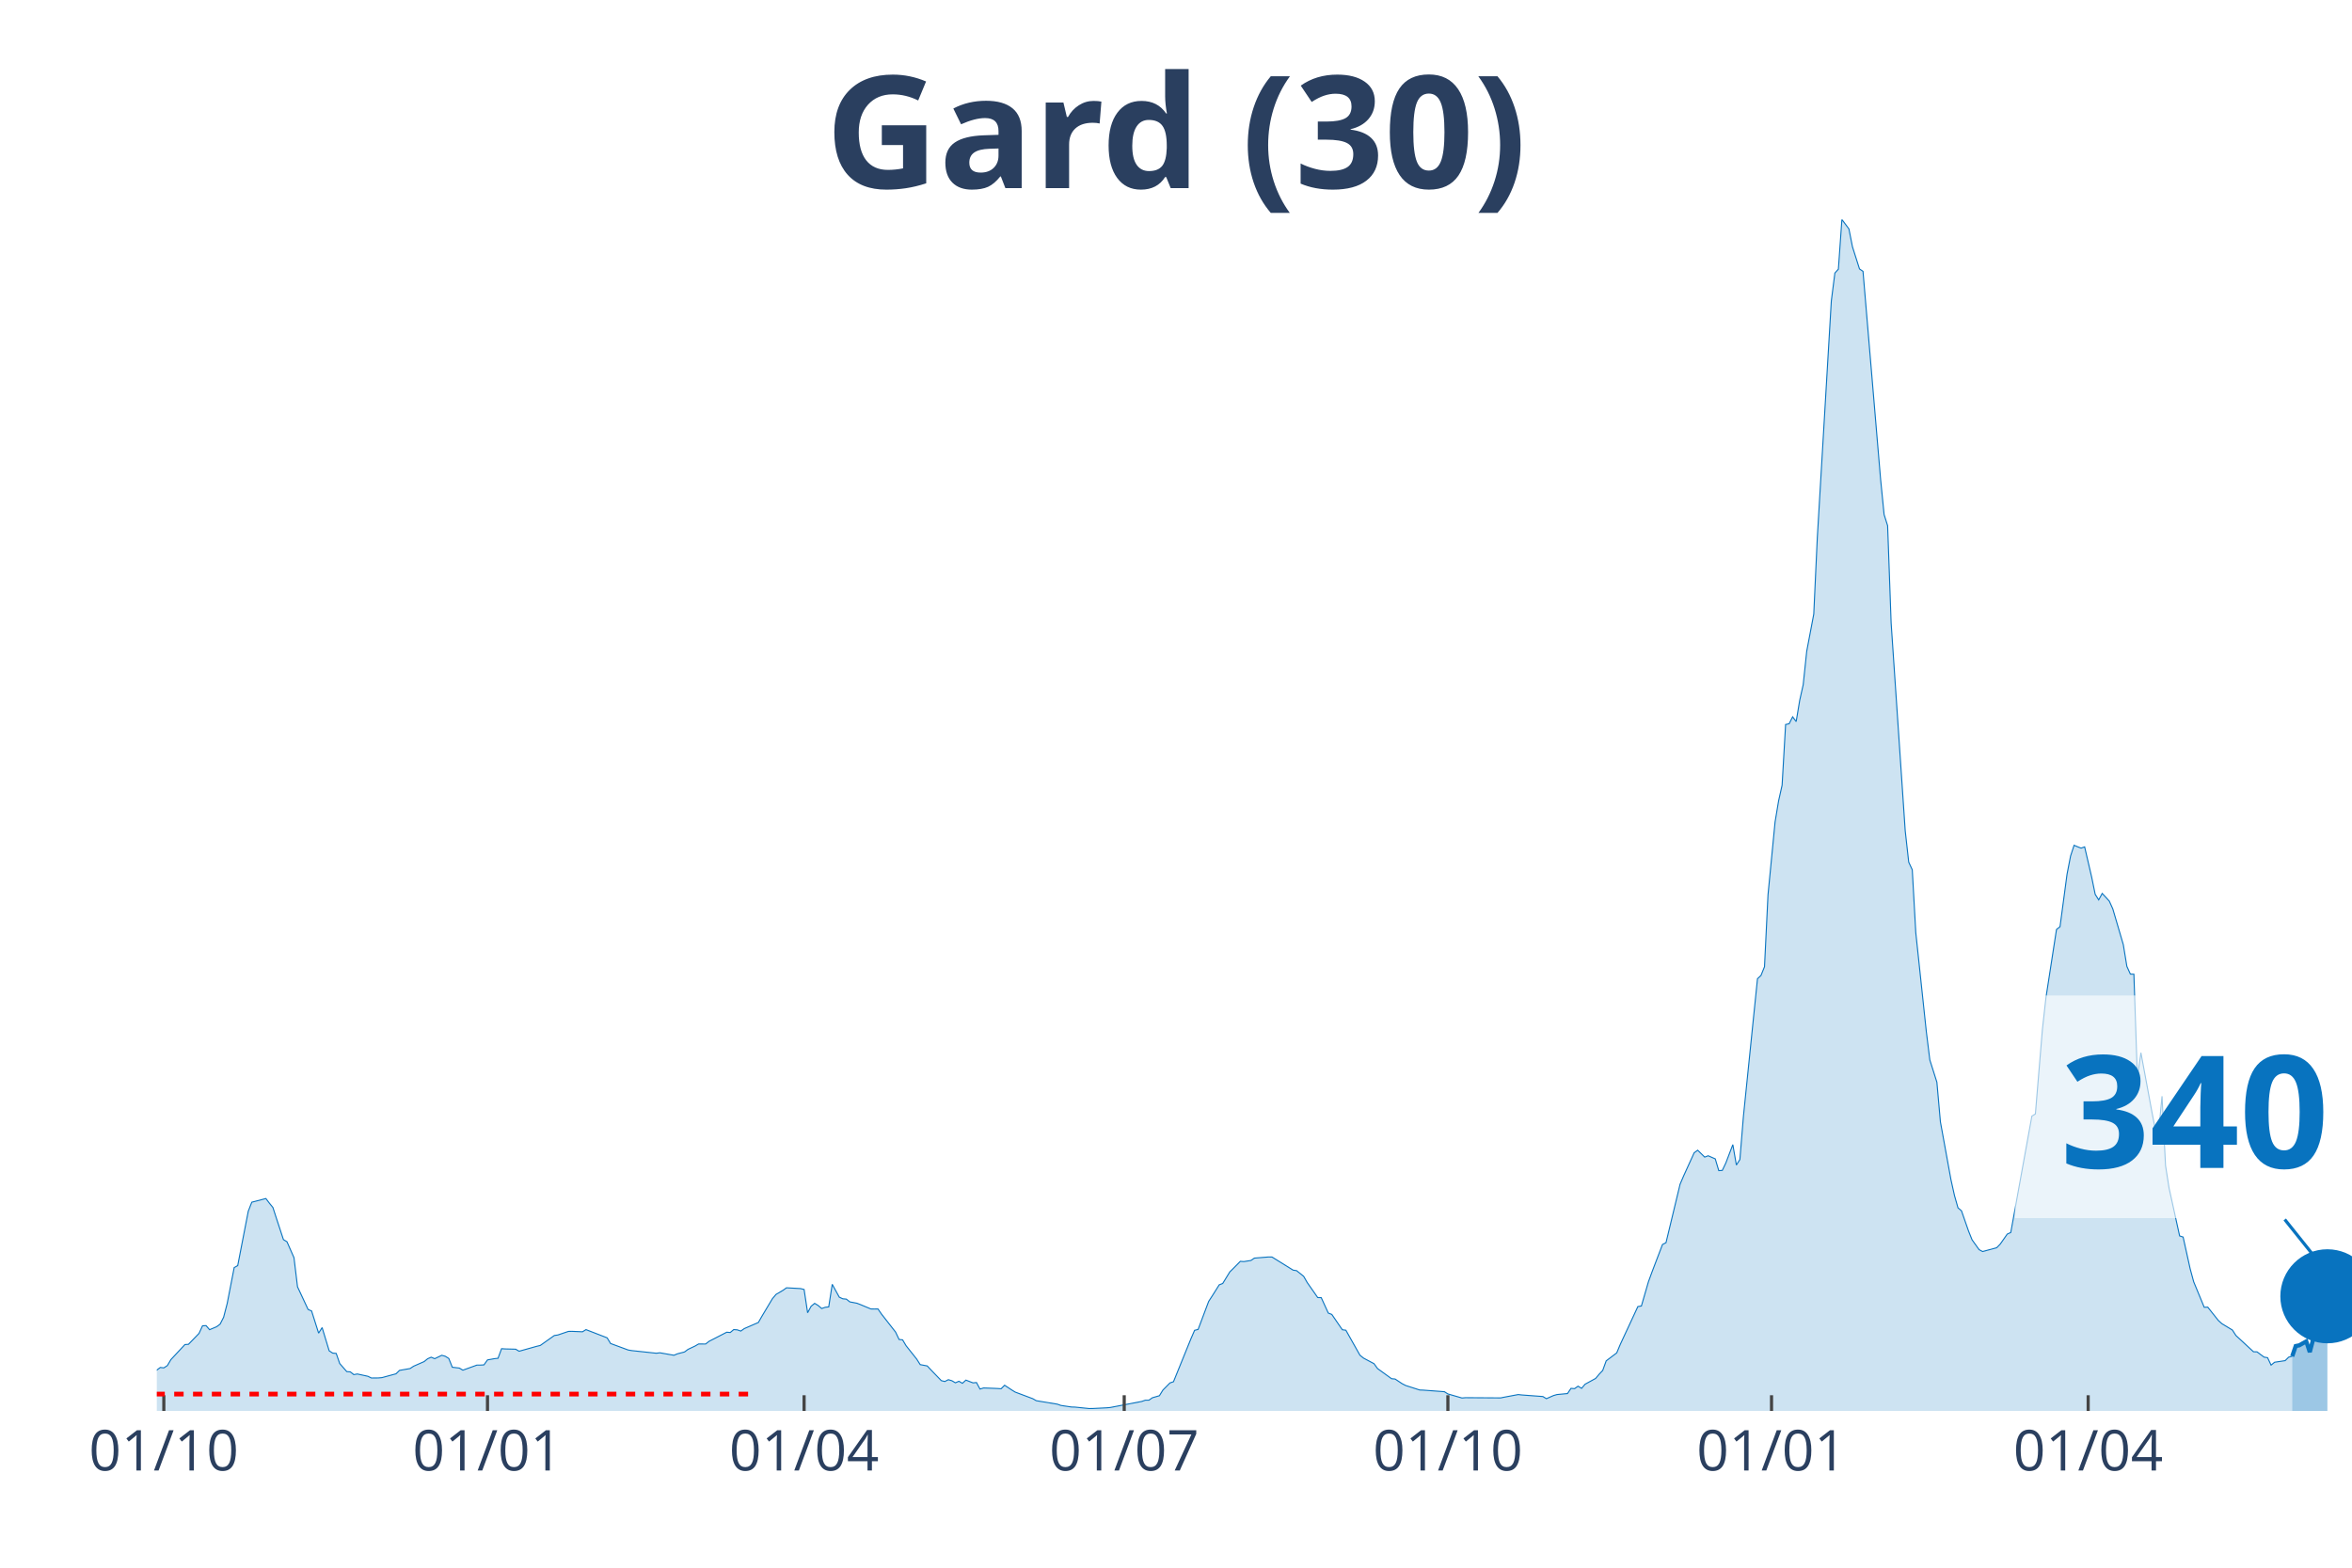
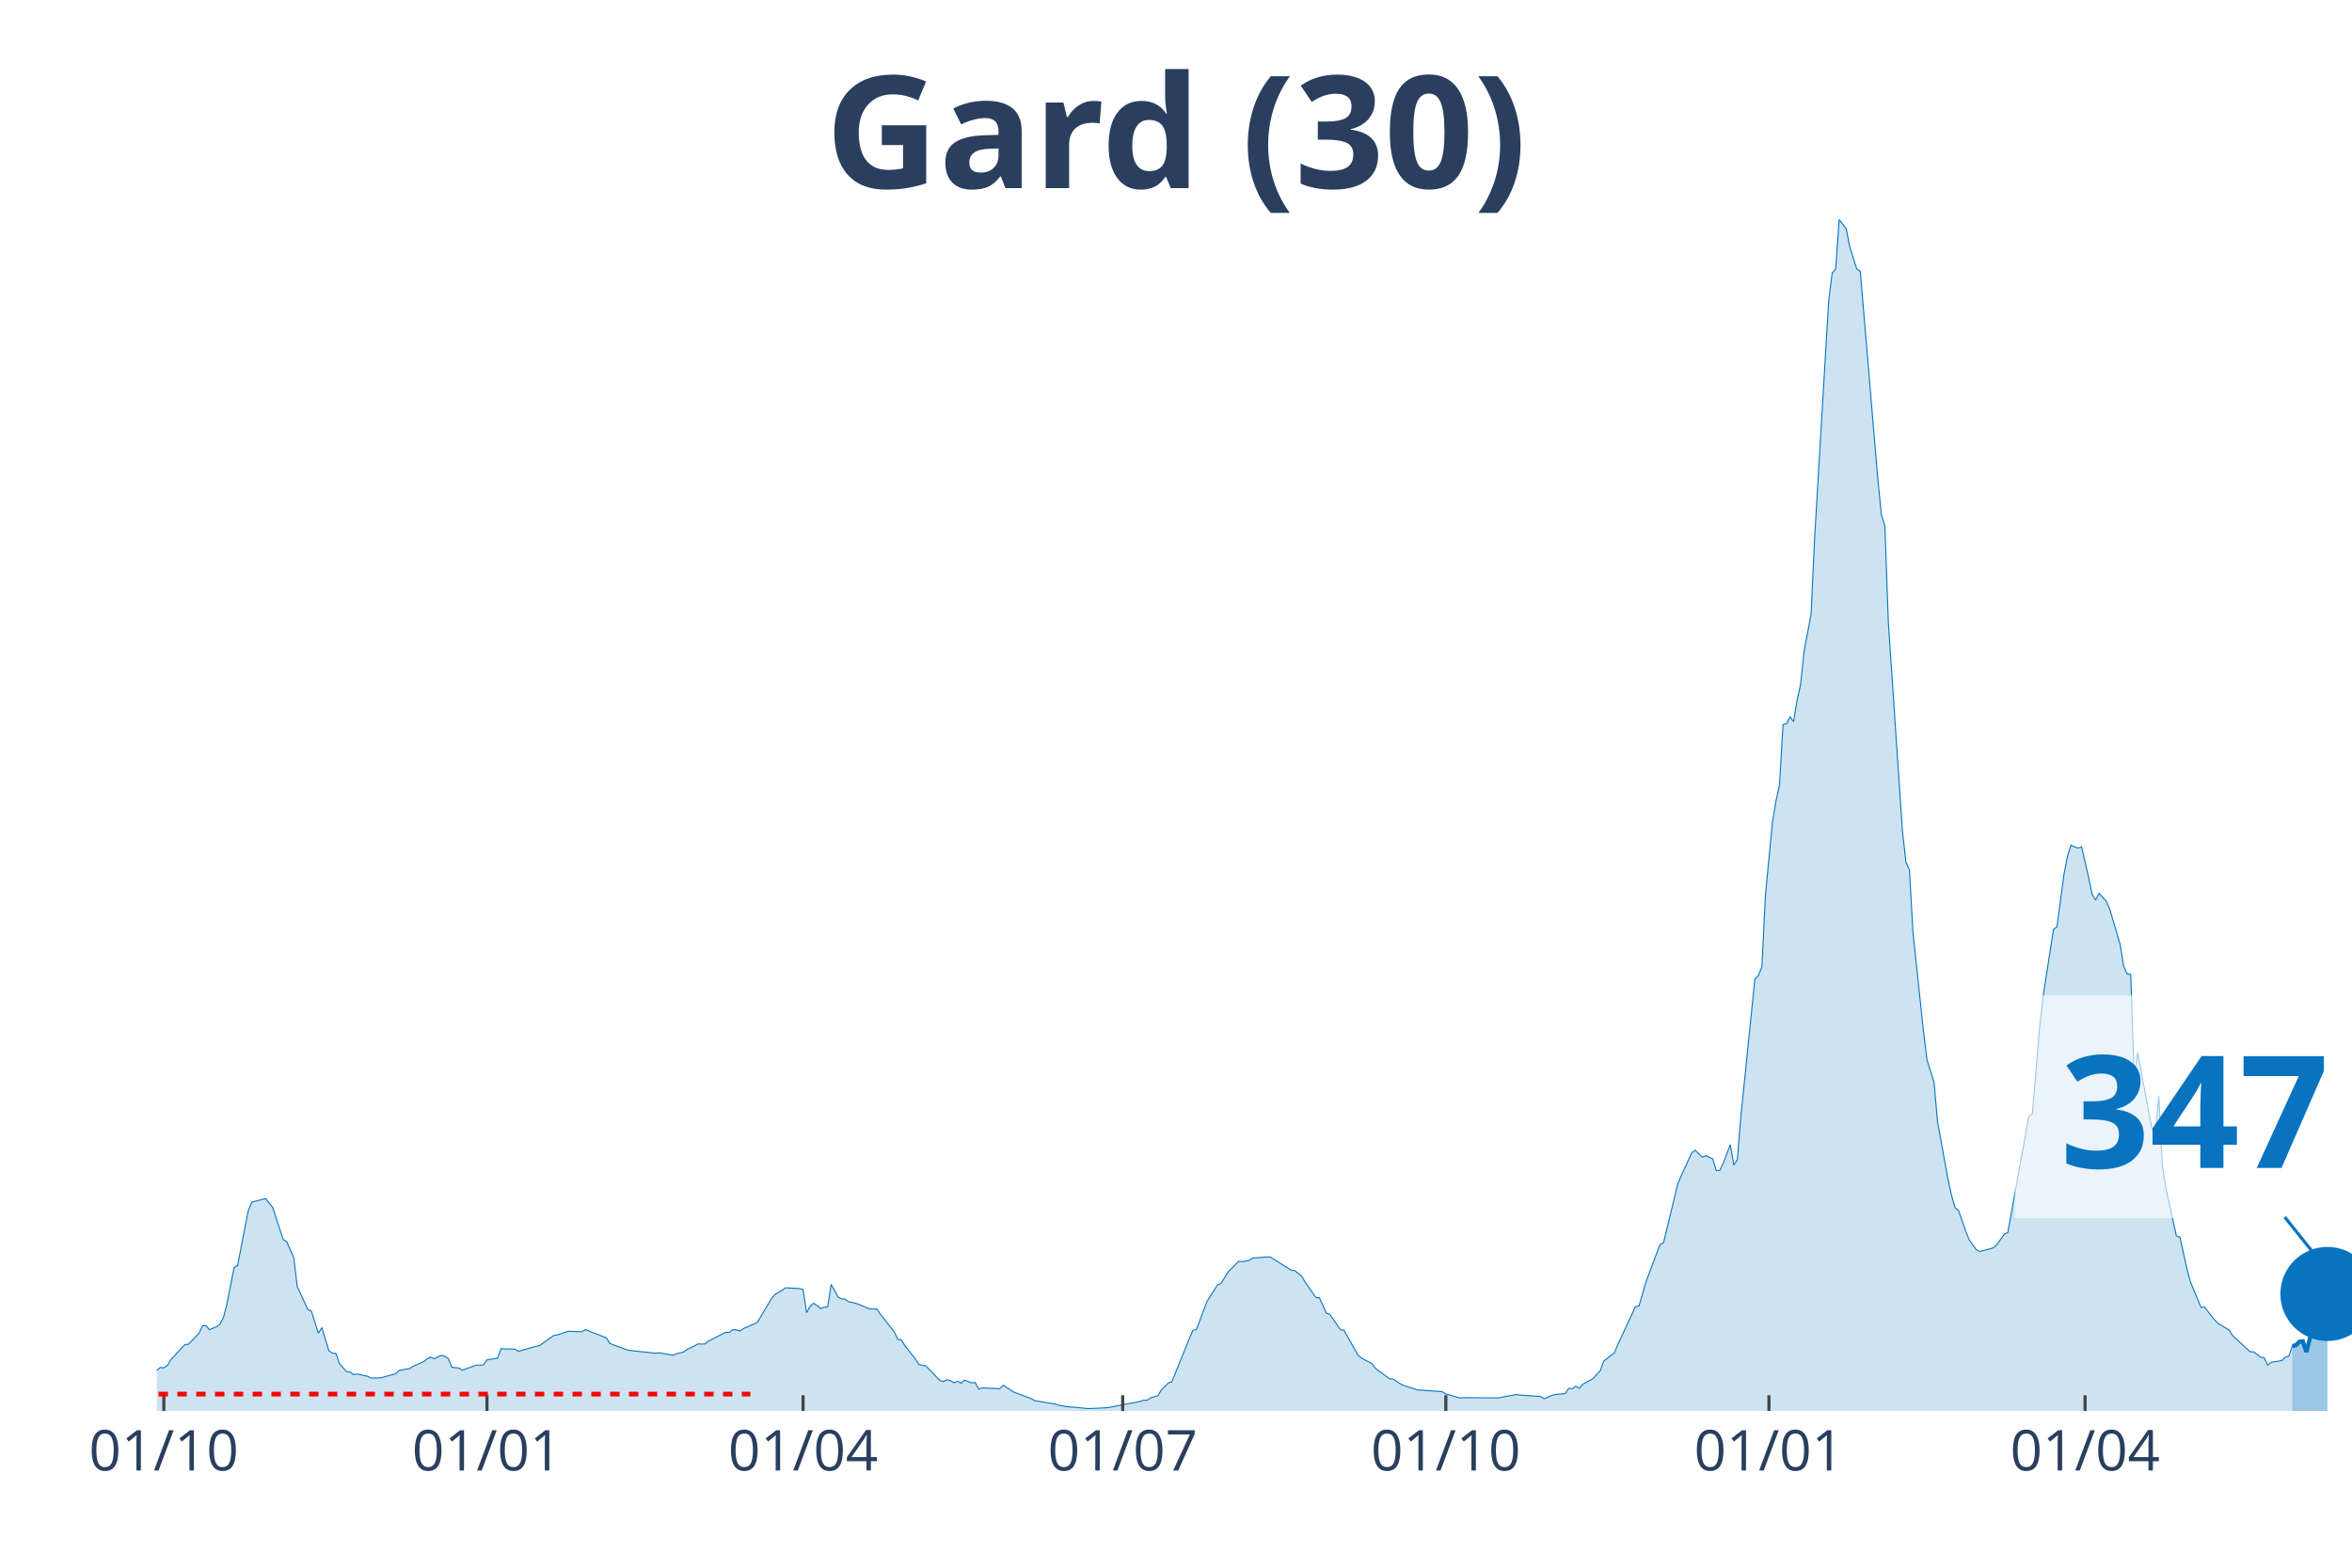
<svg xmlns="http://www.w3.org/2000/svg" class="main-svg" width="1125" height="750" style="" viewBox="0 0 750 500">
  <rect x="0" y="0" width="750" height="500" style="fill: rgb(0, 0, 0); fill-opacity: 0;" />
-   <defs id="defs-69437e">
+   <defs id="defs-8cf5bf">
    <g class="clips">
-       <clipPath id="clip69437exyplot" class="plotclip">
+       <clipPath id="clip8cf5bfxyplot" class="plotclip">
        <rect width="700" height="380" />
      </clipPath>
-       <clipPath class="axesclip" id="clip69437ex">
+       <clipPath class="axesclip" id="clip8cf5bfx">
        <rect x="50" y="0" width="700" height="500" />
      </clipPath>
-       <clipPath class="axesclip" id="clip69437ey">
+       <clipPath class="axesclip" id="clip8cf5bfy">
        <rect x="0" y="70" width="750" height="380" />
      </clipPath>
-       <clipPath class="axesclip" id="clip69437exy">
+       <clipPath class="axesclip" id="clip8cf5bfxy">
        <rect x="50" y="70" width="700" height="380" />
      </clipPath>
    </g>
    <g class="gradients" />
  </defs>
  <g class="bglayer">
    <rect class="bg" x="50" y="70" width="700" height="380" style="fill: rgb(0, 0, 0); fill-opacity: 0; stroke-width: 0;" />
  </g>
  <g class="layer-below">
    <g class="imagelayer" />
    <g class="shapelayer" />
  </g>
  <g class="cartesianlayer">
    <g class="subplot xy">
      <g class="layer-subplot">
        <g class="shapelayer" />
        <g class="imagelayer" />
      </g>
      <g class="gridlayer">
        <g class="x">
          <path class="xgrid crisp" transform="translate(52.24,0)" d="M0,70v380" style="stroke: rgb(255, 255, 255); stroke-opacity: 1; stroke-width: 1px;" />
-           <path class="xgrid crisp" transform="translate(155.45,0)" d="M0,70v380" style="stroke: rgb(255, 255, 255); stroke-opacity: 1; stroke-width: 1px;" />
-           <path class="xgrid crisp" transform="translate(256.41,0)" d="M0,70v380" style="stroke: rgb(255, 255, 255); stroke-opacity: 1; stroke-width: 1px;" />
-           <path class="xgrid crisp" transform="translate(358.49,0)" d="M0,70v380" style="stroke: rgb(255, 255, 255); stroke-opacity: 1; stroke-width: 1px;" />
-           <path class="xgrid crisp" transform="translate(461.7,0)" d="M0,70v380" style="stroke: rgb(255, 255, 255); stroke-opacity: 1; stroke-width: 1px;" />
-           <path class="xgrid crisp" transform="translate(564.9,0)" d="M0,70v380" style="stroke: rgb(255, 255, 255); stroke-opacity: 1; stroke-width: 1px;" />
-           <path class="xgrid crisp" transform="translate(665.87,0)" d="M0,70v380" style="stroke: rgb(255, 255, 255); stroke-opacity: 1; stroke-width: 1px;" />
+           <path class="xgrid crisp" transform="translate(155.28,0)" d="M0,70v380" style="stroke: rgb(255, 255, 255); stroke-opacity: 1; stroke-width: 1px;" />
+           <path class="xgrid crisp" transform="translate(256.08,0)" d="M0,70v380" style="stroke: rgb(255, 255, 255); stroke-opacity: 1; stroke-width: 1px;" />
+           <path class="xgrid crisp" transform="translate(358,0)" d="M0,70v380" style="stroke: rgb(255, 255, 255); stroke-opacity: 1; stroke-width: 1px;" />
+           <path class="xgrid crisp" transform="translate(461.04,0)" d="M0,70v380" style="stroke: rgb(255, 255, 255); stroke-opacity: 1; stroke-width: 1px;" />
+           <path class="xgrid crisp" transform="translate(564.08,0)" d="M0,70v380" style="stroke: rgb(255, 255, 255); stroke-opacity: 1; stroke-width: 1px;" />
+           <path class="xgrid crisp" transform="translate(664.88,0)" d="M0,70v380" style="stroke: rgb(255, 255, 255); stroke-opacity: 1; stroke-width: 1px;" />
        </g>
        <g class="y" />
      </g>
      <g class="zerolinelayer" />
      <path class="xlines-below" />
      <path class="ylines-below" />
      <g class="overlines-below" />
      <g class="xaxislayer-below" />
      <g class="yaxislayer-below" />
      <g class="overaxes-below" />
-       <g class="plot" transform="translate(50, 70)" clip-path="url('#clip69437exyplot')">
+       <g class="plot" transform="translate(50, 70)" clip-path="url('#clip8cf5bfxyplot')">
        <g class="scatterlayer mlayer">
-           <g class="trace scatter tracee2c794" style="stroke-miterlimit: 2;">
+           <g class="trace scatter tracef831c3" style="stroke-miterlimit: 2;">
            <g class="fills">
              <g>
-                 <path class="js-fill" d="M680.93,380L-152.56,380L-152.56,379.01L-137.98,379.54L-136.86,379.57L-126.76,378.31L-125.64,378.08L-83.01,379.66L-81.89,379.41L-70.67,378.88L-69.55,378.87L-51.6,376.86L-50.48,376.36L-42.63,374.88L-41.51,374.95L-34.78,374.27L-33.65,373.63L-30.29,372.45L-29.17,372.31L-16.83,370.6L-15.71,370.11L-10.1,368.31L-8.97,368.43L-6.73,368.69L-5.61,368.49L-2.24,368.98L-1.12,367.83L1.12,366.14L2.24,366.27L3.37,365.54L4.49,363.64L8.97,358.83L10.1,358.75L13.46,355.28L14.58,352.85L15.71,352.79L16.83,354.09L19.07,353.15L20.19,352.32L21.31,350.12L22.44,345.76L24.68,334.27L25.8,333.65L29.17,316.3L30.29,313.43L34.78,312.26L35.9,313.73L37.02,315.11L38.14,318.56L40.38,325.36L41.51,326.05L43.75,331.13L44.87,340.41L48.24,347.63L49.36,348.12L51.6,355.19L52.72,353.42L54.97,360.83L56.09,361.56L57.21,361.66L58.33,364.89L60.58,367.46L61.7,367.54L62.82,368.42L63.94,368.22L67.31,368.95L68.43,369.5L70.67,369.48L71.79,369.38L76.28,368.16L77.4,367.07L80.77,366.48L81.89,365.74L85.26,364.26L86.38,363.35L87.5,362.87L88.62,363.34L90.87,362.26L91.99,362.57L93.11,363.27L94.23,366.07L96.47,366.33L97.6,367L102.08,365.38L103.21,365.38L104.33,365.31L105.45,363.73L107.69,363.33L108.81,363.21L109.94,360.15L111.06,360.23L114.42,360.31L115.54,360.96L121.15,359.39L122.28,359.12L126.76,355.95L127.88,355.78L131.25,354.64L132.37,354.62L135.74,354.76L136.86,354.07L143.59,356.68L144.71,358.5L150.32,360.57L151.44,360.76L159.29,361.6L160.42,361.46L164.9,362.25L166.03,361.78L168.27,361.2L169.39,360.37L171.63,359.31L172.76,358.65L175,358.66L176.12,357.79L181.73,354.9L182.85,354.99L183.97,354.06L185.1,354.14L186.22,354.53L187.34,353.74L191.83,351.79L192.95,349.82L196.31,344.2L197.44,342.85L199.68,341.53L200.8,340.73L205.29,340.98L206.41,341.27L207.53,348.69L208.65,346.61L209.78,345.69L210.9,346.38L212.02,347.34L213.14,346.95L214.26,346.82L215.38,339.62L217.63,343.72L218.75,344.24L219.87,344.34L220.99,345.22L223.24,345.65L224.36,346.08L227.72,347.48L228.85,347.5L229.97,347.48L231.09,349.11L235.58,354.85L236.7,357.21L237.82,357.33L238.94,359.22L242.31,363.46L243.43,365.23L245.67,365.65L246.79,366.84L250.16,370.34L251.28,370.62L252.4,370.04L253.53,370.37L254.65,371.03L255.77,370.54L256.89,371.19L258.01,370.17L260.26,371.05L261.38,370.95L262.5,373.03L263.62,372.68L266.99,372.8L268.11,372.85L269.23,372.93L270.35,371.81L272.6,373.3L273.72,373.99L279.33,376.1L280.45,376.74L287.18,377.85L288.3,378.25L291.67,378.75L292.79,378.78L297.28,379.24L298.4,379.23L302.88,379.01L304.01,378.91L314.1,376.97L315.22,376.58L316.35,376.58L317.47,375.8L319.71,375.15L320.83,373.34L323.08,371.07L324.2,370.69L328.69,359.62L329.81,356.87L330.93,354.29L332.05,354.01L335.42,345.06L336.54,343.34L338.78,339.78L339.9,339.35L342.15,335.67L343.27,334.56L345.51,332.29L346.63,332.37L348.88,332.02L350,331.26L354.49,330.9L355.61,330.91L362.34,335.09L363.46,335.27L365.71,337.07L366.83,339.03L370.19,343.84L371.31,343.87L373.56,348.79L374.68,349.22L378.04,354.11L379.17,354.26L383.65,362.22L384.78,363.14L388.14,364.93L389.26,366.48L393.75,369.73L394.87,369.83L397.12,371.32L398.24,371.89L402.72,373.33L403.85,373.37L410.58,373.87L411.7,374.58L416.19,375.88L417.31,375.78L428.53,375.85L429.65,375.62L434.13,374.78L435.26,374.91L441.99,375.41L443.11,376.1L445.35,375.11L446.47,374.78L449.84,374.46L450.96,372.8L452.08,372.9L453.21,372.11L454.33,372.8L455.45,371.48L458.81,369.64L459.94,368.29L461.06,367.11L462.18,364.03L465.54,361.49L466.67,358.78L472.28,346.72L473.4,346.54L475.64,338.83L476.76,335.76L480.13,326.92L481.25,326.35L485.74,307.69L486.86,305.07L490.22,297.68L491.35,296.85L493.59,299.04L494.71,298.62L496.96,299.61L498.08,303.36L499.2,303.29L500.32,300.95L502.56,295.07L503.69,301.57L504.81,299.83L505.93,286.14L510.42,242.17L511.54,241.11L512.66,238.33L513.78,215.36L516.03,192.17L517.15,185.44L518.27,180.44L519.39,161.07L520.51,160.84L521.63,158.62L522.76,160.14L523.88,153.39L525,148.37L526.12,137.73L528.37,125.86L529.49,101.65L533.97,25.96L535.1,17.09L536.22,15.83L537.34,0L539.58,3.01L540.71,8.72L542.95,15.77L544.07,16.54L549.68,82.87L550.8,94.12L551.92,97.66L553.04,128.7L557.53,194.98L558.65,204.98L559.78,207.41L560.9,227.42L564.26,259.01L565.38,268.06L567.63,275.16L568.75,287.79L572.12,306.27L573.24,311.3L574.36,315.23L575.48,316.19L577.72,322.62L578.85,325.43L581.09,328.56L582.21,329.16L586.7,327.95L587.82,326.81L590.06,323.61L591.19,323.09L597.92,285.97L599.04,285.29L601.28,258.27L602.4,248.23L605.77,226.46L606.89,225.59L609.13,208.84L610.26,203.01L611.38,199.59L612.5,200.07L613.62,200.5L614.74,200.1L616.99,209.77L618.11,215.24L619.23,217.01L620.35,214.95L622.6,217.39L623.72,219.86L627.08,231.3L628.21,238.21L629.33,240.68L630.45,240.71L631.57,273.61L632.69,265.76L636.06,283.92L637.18,289.77L638.3,291.32L639.42,279.63L640.54,301.75L641.67,308.94L645.03,324.18L646.15,324.55L648.4,334.7L649.52,338.82L652.88,346.95L654.01,346.91L657.37,351.14L658.49,352.16L661.86,354.2L662.98,355.94L668.59,361.13L669.71,361.16L671.96,362.84L673.08,363.02L674.2,365.39L675.32,364.47L678.69,363.96L679.81,362.85L680.93,362.59" style="fill: rgb(8, 115, 191); fill-opacity: 0.2; stroke-width: 0;" />
+                 <path class="js-fill" d="M680.96,380L-152.32,380L-152.32,379.01L-137.76,379.54L-136.64,379.57L-126.56,378.31L-125.44,378.08L-82.88,379.66L-81.76,379.41L-70.56,378.88L-69.44,378.87L-51.52,376.86L-50.4,376.36L-42.56,374.88L-41.44,374.95L-33.6,373.63L-32.48,372.98L-24.64,371.69L-23.52,371.43L-19.04,371.53L-17.92,370.79L-13.44,369.64L-12.32,368.72L-8.96,368.43L-7.84,368.84L-3.36,368.79L-2.24,368.98L1.12,366.14L2.24,366.27L3.36,365.54L4.48,363.64L8.96,358.83L10.08,358.75L13.44,355.28L14.56,352.85L15.68,352.79L16.8,354.09L19.04,353.15L20.16,352.32L21.28,350.12L22.4,345.76L24.64,334.27L25.76,333.65L29.12,316.3L30.24,313.43L34.72,312.26L35.84,313.73L36.96,315.11L38.08,318.56L40.32,325.36L41.44,326.05L43.68,331.13L44.8,340.41L48.16,347.63L49.28,348.12L51.52,355.19L52.64,353.42L54.88,360.83L56,361.56L57.12,361.66L58.24,364.89L60.48,367.46L61.6,367.54L62.72,368.42L63.84,368.22L67.2,368.95L68.32,369.5L70.56,369.48L71.68,369.38L76.16,368.16L77.28,367.07L80.64,366.48L81.76,365.74L85.12,364.26L86.24,363.35L87.36,362.87L88.48,363.34L90.72,362.26L91.84,362.57L92.96,363.27L94.08,366.07L96.32,366.33L97.44,367L101.92,365.38L103.04,365.38L104.16,365.31L105.28,363.73L107.52,363.33L108.64,363.21L109.76,360.15L110.88,360.23L114.24,360.31L115.36,360.96L120.96,359.39L122.08,359.12L126.56,355.95L127.68,355.78L131.04,354.64L132.16,354.62L135.52,354.76L136.64,354.07L143.36,356.68L144.48,358.5L150.08,360.57L151.2,360.76L159.04,361.6L160.16,361.46L164.64,362.25L165.76,361.78L168,361.2L169.12,360.37L171.36,359.31L172.48,358.65L174.72,358.66L175.84,357.79L181.44,354.9L182.56,354.99L183.68,354.06L184.8,354.14L185.92,354.53L187.04,353.74L191.52,351.79L192.64,349.82L196,344.2L197.12,342.85L199.36,341.53L200.48,340.73L204.96,340.98L206.08,341.27L207.2,348.69L208.32,346.61L209.44,345.69L210.56,346.38L211.68,347.34L212.8,346.95L213.92,346.82L215.04,339.62L217.28,343.72L218.4,344.24L219.52,344.34L220.64,345.22L222.88,345.65L224,346.08L227.36,347.48L228.48,347.5L229.6,347.48L230.72,349.11L235.2,354.85L236.32,357.21L237.44,357.33L238.56,359.22L241.92,363.46L243.04,365.23L245.28,365.65L246.4,366.84L249.76,370.34L250.88,370.62L252,370.04L253.12,370.37L254.24,371.03L255.36,370.54L256.48,371.19L257.6,370.17L259.84,371.05L260.96,370.95L262.08,373.03L263.2,372.68L266.56,372.8L267.68,372.85L268.8,372.93L269.92,371.81L272.16,373.3L273.28,373.99L278.88,376.1L280,376.74L286.72,377.85L287.84,378.25L291.2,378.75L292.32,378.78L296.8,379.24L297.92,379.23L302.4,379.01L303.52,378.91L313.6,376.97L314.72,376.58L315.84,376.58L316.96,375.8L319.2,375.15L320.32,373.34L322.56,371.07L323.68,370.69L328.16,359.62L329.28,356.87L330.4,354.29L331.52,354.01L334.88,345.06L336,343.34L338.24,339.78L339.36,339.35L341.6,335.67L342.72,334.56L344.96,332.29L346.08,332.37L348.32,332.02L349.44,331.26L353.92,330.9L355.04,330.91L361.76,335.09L362.88,335.27L365.12,337.07L366.24,339.03L369.6,343.84L370.72,343.87L372.96,348.79L374.08,349.22L377.44,354.11L378.56,354.26L383.04,362.22L384.16,363.14L387.52,364.93L388.64,366.48L393.12,369.73L394.24,369.83L396.48,371.32L397.6,371.89L402.08,373.33L403.2,373.37L409.92,373.87L411.04,374.58L415.52,375.88L416.64,375.78L427.84,375.85L428.96,375.62L433.44,374.78L434.56,374.91L441.28,375.41L442.4,376.1L444.64,375.11L445.76,374.78L449.12,374.46L450.24,372.8L451.36,372.9L452.48,372.11L453.6,372.8L454.72,371.48L458.08,369.64L459.2,368.29L460.32,367.11L461.44,364.03L464.8,361.49L465.92,358.78L471.52,346.72L472.64,346.54L474.88,338.83L476,335.76L479.36,326.92L480.48,326.35L484.96,307.69L486.08,305.07L489.44,297.68L490.56,296.85L492.8,299.04L493.92,298.62L496.16,299.61L497.28,303.36L498.4,303.29L499.52,300.95L501.76,295.07L502.88,301.57L504,299.83L505.12,286.14L509.6,242.17L510.72,241.11L511.84,238.33L512.96,215.36L515.2,192.17L516.32,185.44L517.44,180.44L518.56,161.07L519.68,160.84L520.8,158.62L521.92,160.14L523.04,153.39L524.16,148.37L525.28,137.73L527.52,125.86L528.64,101.65L533.12,25.96L534.24,17.09L535.36,15.83L536.48,0L538.72,3.01L539.84,8.72L542.08,15.77L543.2,16.54L548.8,82.87L549.92,94.12L551.04,97.66L552.16,128.7L556.64,194.98L557.76,204.98L558.88,207.41L560,227.42L563.36,259.01L564.48,268.06L566.72,275.16L567.84,287.79L571.2,306.27L572.32,311.3L573.44,315.23L574.56,316.19L576.8,322.62L577.92,325.43L580.16,328.56L581.28,329.16L585.76,327.95L586.88,326.81L589.12,323.61L590.24,323.09L596.96,285.97L598.08,285.29L600.32,258.27L601.44,248.23L604.8,226.46L605.92,225.59L608.16,208.84L609.28,203.01L610.4,199.59L611.52,200.07L612.64,200.5L613.76,200.1L616,209.77L617.12,215.24L618.24,217.01L619.36,214.95L621.6,217.39L622.72,219.86L626.08,231.3L627.2,238.21L628.32,240.68L629.44,240.71L630.56,273.61L631.68,265.76L635.04,283.92L636.16,289.77L637.28,291.32L638.4,279.63L639.52,301.75L640.64,308.94L644,324.18L645.12,324.55L647.36,334.7L648.48,338.82L651.84,346.95L652.96,346.91L656.32,351.14L657.44,352.16L660.8,354.2L661.92,355.94L667.52,361.13L668.64,361.16L670.88,362.84L672,363.02L673.12,365.39L674.24,364.47L677.6,363.96L678.72,362.85L679.84,362.58L680.96,359.29" style="fill: rgb(8, 115, 191); fill-opacity: 0.2; stroke-width: 0;" />
              </g>
            </g>
            <g class="errorbars" />
            <g class="lines">
-               <path class="js-line" d="M-152.56,379.01L-137.98,379.54L-136.86,379.57L-126.76,378.31L-125.64,378.08L-83.01,379.66L-81.89,379.41L-70.67,378.88L-69.55,378.87L-51.6,376.86L-50.48,376.36L-42.63,374.88L-41.51,374.95L-34.78,374.27L-33.65,373.63L-30.29,372.45L-29.17,372.31L-16.83,370.6L-15.71,370.11L-10.1,368.31L-8.97,368.43L-6.73,368.69L-5.61,368.49L-2.24,368.98L-1.12,367.83L1.12,366.14L2.24,366.27L3.37,365.54L4.49,363.64L8.97,358.83L10.1,358.75L13.46,355.28L14.58,352.85L15.71,352.79L16.83,354.09L19.07,353.15L20.19,352.32L21.31,350.12L22.44,345.76L24.68,334.27L25.8,333.65L29.17,316.3L30.29,313.43L34.78,312.26L35.9,313.73L37.02,315.11L38.14,318.56L40.38,325.36L41.51,326.05L43.75,331.13L44.87,340.41L48.24,347.63L49.36,348.12L51.6,355.19L52.72,353.42L54.97,360.83L56.09,361.56L57.21,361.66L58.33,364.89L60.58,367.46L61.7,367.54L62.82,368.42L63.94,368.22L67.31,368.95L68.43,369.5L70.67,369.48L71.79,369.38L76.28,368.16L77.4,367.07L80.77,366.48L81.89,365.74L85.26,364.26L86.38,363.35L87.5,362.87L88.62,363.34L90.87,362.26L91.99,362.57L93.11,363.27L94.23,366.07L96.47,366.33L97.6,367L102.08,365.38L103.21,365.38L104.33,365.31L105.45,363.73L107.69,363.33L108.81,363.21L109.94,360.15L111.06,360.23L114.42,360.31L115.54,360.96L121.15,359.39L122.28,359.12L126.76,355.95L127.88,355.78L131.25,354.64L132.37,354.62L135.74,354.76L136.86,354.07L143.59,356.68L144.71,358.5L150.32,360.57L151.44,360.76L159.29,361.6L160.42,361.46L164.9,362.25L166.03,361.78L168.27,361.2L169.39,360.37L171.63,359.31L172.76,358.65L175,358.66L176.12,357.79L181.73,354.9L182.85,354.99L183.97,354.06L185.1,354.14L186.22,354.53L187.34,353.74L191.83,351.79L192.95,349.82L196.31,344.2L197.44,342.85L199.68,341.53L200.8,340.73L205.29,340.98L206.41,341.27L207.53,348.69L208.65,346.61L209.78,345.69L210.9,346.38L212.02,347.34L213.14,346.95L214.26,346.82L215.38,339.62L217.63,343.72L218.75,344.24L219.87,344.34L220.99,345.22L223.24,345.65L224.36,346.08L227.72,347.48L228.85,347.5L229.97,347.48L231.09,349.11L235.58,354.85L236.7,357.21L237.82,357.33L238.94,359.22L242.31,363.46L243.43,365.23L245.67,365.65L246.79,366.84L250.16,370.34L251.28,370.62L252.4,370.04L253.53,370.37L254.65,371.03L255.77,370.54L256.89,371.19L258.01,370.17L260.26,371.05L261.38,370.95L262.5,373.03L263.62,372.68L266.99,372.8L268.11,372.85L269.23,372.93L270.35,371.81L272.6,373.3L273.72,373.99L279.33,376.1L280.45,376.74L287.18,377.85L288.3,378.25L291.67,378.75L292.79,378.78L297.28,379.24L298.4,379.23L302.88,379.01L304.01,378.91L314.1,376.97L315.22,376.58L316.35,376.58L317.47,375.8L319.71,375.15L320.83,373.34L323.08,371.07L324.2,370.69L328.69,359.62L329.81,356.87L330.93,354.29L332.05,354.01L335.42,345.06L336.54,343.34L338.78,339.78L339.9,339.35L342.15,335.67L343.27,334.56L345.51,332.29L346.63,332.37L348.88,332.02L350,331.26L354.49,330.9L355.61,330.91L362.34,335.09L363.46,335.27L365.71,337.07L366.83,339.03L370.19,343.84L371.31,343.87L373.56,348.79L374.68,349.22L378.04,354.11L379.17,354.26L383.65,362.22L384.78,363.14L388.14,364.93L389.26,366.48L393.75,369.73L394.87,369.83L397.12,371.32L398.24,371.89L402.72,373.33L403.85,373.37L410.58,373.87L411.7,374.58L416.19,375.88L417.31,375.78L428.53,375.85L429.65,375.62L434.13,374.78L435.26,374.91L441.99,375.41L443.11,376.1L445.35,375.11L446.47,374.78L449.84,374.46L450.96,372.8L452.08,372.9L453.21,372.11L454.33,372.8L455.45,371.48L458.81,369.64L459.94,368.29L461.06,367.11L462.18,364.03L465.54,361.49L466.67,358.78L472.28,346.72L473.4,346.54L475.64,338.83L476.76,335.76L480.13,326.92L481.25,326.35L485.74,307.69L486.86,305.07L490.22,297.68L491.35,296.85L493.59,299.04L494.71,298.62L496.96,299.61L498.08,303.36L499.2,303.29L500.32,300.95L502.56,295.07L503.69,301.57L504.81,299.83L505.93,286.14L510.42,242.17L511.54,241.11L512.66,238.33L513.78,215.36L516.03,192.17L517.15,185.44L518.27,180.44L519.39,161.07L520.51,160.84L521.63,158.62L522.76,160.14L523.88,153.39L525,148.37L526.12,137.73L528.37,125.86L529.49,101.65L533.97,25.96L535.1,17.09L536.22,15.83L537.34,0L539.58,3.01L540.71,8.72L542.95,15.77L544.07,16.54L549.68,82.87L550.8,94.12L551.92,97.66L553.04,128.7L557.53,194.98L558.65,204.98L559.78,207.41L560.9,227.42L564.26,259.01L565.38,268.06L567.63,275.16L568.75,287.79L572.12,306.27L573.24,311.3L574.36,315.23L575.48,316.19L577.72,322.62L578.85,325.43L581.09,328.56L582.21,329.16L586.7,327.95L587.82,326.81L590.06,323.61L591.19,323.09L597.92,285.97L599.04,285.29L601.28,258.27L602.4,248.23L605.77,226.46L606.89,225.59L609.13,208.84L610.26,203.01L611.38,199.59L612.5,200.07L613.62,200.5L614.74,200.1L616.99,209.77L618.11,215.24L619.23,217.01L620.35,214.95L622.6,217.39L623.72,219.86L627.08,231.3L628.21,238.21L629.33,240.68L630.45,240.71L631.57,273.61L632.69,265.76L636.06,283.92L637.18,289.77L638.3,291.32L639.42,279.63L640.54,301.75L641.67,308.94L645.03,324.18L646.15,324.55L648.4,334.7L649.52,338.82L652.88,346.95L654.01,346.91L657.37,351.14L658.49,352.16L661.86,354.2L662.98,355.94L668.59,361.13L669.71,361.16L671.96,362.84L673.08,363.02L674.2,365.39L675.32,364.47L678.69,363.96L679.81,362.85L680.93,362.59" style="vector-effect: non-scaling-stroke; fill: none; stroke: rgb(8, 115, 191); stroke-opacity: 1; stroke-width: 0.5px; opacity: 1;" />
+               <path class="js-line" d="M-152.32,379.01L-137.76,379.54L-136.64,379.57L-126.56,378.31L-125.44,378.08L-82.88,379.66L-81.76,379.41L-70.56,378.88L-69.44,378.87L-51.52,376.86L-50.4,376.36L-42.56,374.88L-41.44,374.95L-33.6,373.63L-32.48,372.98L-24.64,371.69L-23.52,371.43L-19.04,371.53L-17.92,370.79L-13.44,369.64L-12.32,368.72L-8.96,368.43L-7.84,368.84L-3.36,368.79L-2.24,368.98L1.12,366.14L2.24,366.27L3.36,365.54L4.48,363.64L8.96,358.83L10.08,358.75L13.44,355.28L14.56,352.85L15.68,352.79L16.8,354.09L19.04,353.15L20.16,352.32L21.28,350.12L22.4,345.76L24.64,334.27L25.76,333.65L29.12,316.3L30.24,313.43L34.72,312.26L35.84,313.73L36.96,315.11L38.08,318.56L40.32,325.36L41.44,326.05L43.68,331.13L44.8,340.41L48.16,347.63L49.28,348.12L51.52,355.19L52.64,353.42L54.88,360.83L56,361.56L57.12,361.66L58.24,364.89L60.48,367.46L61.6,367.54L62.72,368.42L63.84,368.22L67.2,368.95L68.32,369.5L70.56,369.48L71.68,369.38L76.16,368.16L77.28,367.07L80.64,366.48L81.76,365.74L85.12,364.26L86.24,363.35L87.36,362.87L88.48,363.34L90.72,362.26L91.84,362.57L92.96,363.27L94.08,366.07L96.32,366.33L97.44,367L101.92,365.38L103.04,365.38L104.16,365.31L105.28,363.73L107.52,363.33L108.64,363.21L109.76,360.15L110.88,360.23L114.24,360.31L115.36,360.96L120.96,359.39L122.08,359.12L126.56,355.95L127.68,355.78L131.04,354.64L132.16,354.62L135.52,354.76L136.64,354.07L143.36,356.68L144.48,358.5L150.08,360.57L151.2,360.76L159.04,361.6L160.16,361.46L164.64,362.25L165.76,361.78L168,361.2L169.12,360.37L171.36,359.31L172.48,358.65L174.72,358.66L175.84,357.79L181.44,354.9L182.56,354.99L183.68,354.06L184.8,354.14L185.92,354.53L187.04,353.74L191.52,351.79L192.64,349.82L196,344.2L197.12,342.85L199.36,341.53L200.48,340.73L204.96,340.98L206.08,341.27L207.2,348.69L208.32,346.61L209.44,345.69L210.56,346.38L211.68,347.34L212.8,346.95L213.92,346.82L215.04,339.62L217.28,343.72L218.4,344.24L219.52,344.34L220.64,345.22L222.88,345.65L224,346.08L227.36,347.48L228.48,347.5L229.6,347.48L230.72,349.11L235.2,354.85L236.32,357.21L237.44,357.33L238.56,359.22L241.92,363.46L243.04,365.23L245.28,365.65L246.4,366.84L249.76,370.34L250.88,370.62L252,370.04L253.12,370.37L254.24,371.03L255.36,370.54L256.48,371.19L257.6,370.17L259.84,371.05L260.96,370.95L262.08,373.03L263.2,372.68L266.56,372.8L267.68,372.85L268.8,372.93L269.92,371.81L272.16,373.3L273.28,373.99L278.88,376.1L280,376.74L286.72,377.85L287.84,378.25L291.2,378.75L292.32,378.78L296.8,379.24L297.92,379.23L302.4,379.01L303.52,378.91L313.6,376.97L314.72,376.58L315.84,376.58L316.96,375.8L319.2,375.15L320.32,373.34L322.56,371.07L323.68,370.69L328.16,359.62L329.28,356.87L330.4,354.29L331.52,354.01L334.88,345.06L336,343.34L338.24,339.78L339.36,339.35L341.6,335.67L342.72,334.56L344.96,332.29L346.08,332.37L348.32,332.02L349.44,331.26L353.92,330.9L355.04,330.91L361.76,335.09L362.88,335.27L365.12,337.07L366.24,339.03L369.6,343.84L370.72,343.87L372.96,348.79L374.08,349.22L377.44,354.11L378.56,354.26L383.04,362.22L384.16,363.14L387.52,364.93L388.64,366.48L393.12,369.73L394.24,369.83L396.48,371.32L397.6,371.89L402.08,373.33L403.2,373.37L409.92,373.87L411.04,374.58L415.52,375.88L416.64,375.78L427.84,375.85L428.96,375.62L433.44,374.78L434.56,374.91L441.28,375.41L442.4,376.1L444.64,375.11L445.76,374.78L449.12,374.46L450.24,372.8L451.36,372.9L452.48,372.11L453.6,372.8L454.72,371.48L458.08,369.64L459.2,368.29L460.32,367.11L461.44,364.03L464.8,361.49L465.92,358.78L471.52,346.72L472.64,346.54L474.88,338.83L476,335.76L479.36,326.92L480.48,326.35L484.96,307.69L486.08,305.07L489.44,297.68L490.56,296.85L492.8,299.04L493.92,298.62L496.16,299.61L497.28,303.36L498.4,303.29L499.52,300.95L501.76,295.07L502.88,301.57L504,299.83L505.12,286.14L509.6,242.17L510.72,241.11L511.84,238.33L512.96,215.36L515.2,192.17L516.32,185.44L517.44,180.44L518.56,161.07L519.68,160.84L520.8,158.62L521.92,160.14L523.04,153.39L524.16,148.37L525.28,137.73L527.52,125.86L528.64,101.65L533.12,25.96L534.24,17.09L535.36,15.83L536.48,0L538.72,3.01L539.84,8.72L542.08,15.77L543.2,16.54L548.8,82.87L549.92,94.12L551.04,97.66L552.16,128.7L556.64,194.98L557.76,204.98L558.88,207.41L560,227.42L563.36,259.01L564.48,268.06L566.72,275.16L567.84,287.79L571.2,306.27L572.32,311.3L573.44,315.23L574.56,316.19L576.8,322.62L577.92,325.43L580.16,328.56L581.28,329.16L585.76,327.95L586.88,326.81L589.12,323.61L590.24,323.09L596.96,285.97L598.08,285.29L600.32,258.27L601.44,248.23L604.8,226.46L605.92,225.59L608.16,208.84L609.28,203.01L610.4,199.59L611.52,200.07L612.64,200.5L613.76,200.1L616,209.77L617.12,215.24L618.24,217.01L619.36,214.95L621.6,217.39L622.72,219.86L626.08,231.3L627.2,238.21L628.32,240.68L629.44,240.71L630.56,273.61L631.68,265.76L635.04,283.92L636.16,289.77L637.28,291.32L638.4,279.63L639.52,301.75L640.64,308.94L644,324.18L645.12,324.55L647.36,334.7L648.48,338.82L651.84,346.95L652.96,346.91L656.32,351.14L657.44,352.16L660.8,354.2L661.92,355.94L667.52,361.13L668.64,361.16L670.88,362.84L672,363.02L673.12,365.39L674.24,364.47L677.6,363.96L678.72,362.85L679.84,362.58L680.96,359.29" style="vector-effect: non-scaling-stroke; fill: none; stroke: rgb(8, 115, 191); stroke-opacity: 1; stroke-width: 0.5px; opacity: 1;" />
            </g>
            <g class="points" />
            <g class="text" />
          </g>
-           <g class="trace scatter trace29c152" style="stroke-miterlimit: 2;">
+           <g class="trace scatter tracec7e508" style="stroke-miterlimit: 2;">
            <g class="fills">
              <g>
-                 <path class="js-fill" d="M692.15,380L680.93,380L680.93,362.59L682.05,359.31L683.17,359.08L685.42,357.82L686.54,361.23L689.9,348.45L691.03,345.26L692.15,343.44" style="fill: rgb(8, 115, 191); fill-opacity: 0.4; stroke-width: 0;" />
+                 <path class="js-fill" d="M692.16,380L680.96,380L680.96,359.29L682.08,359.06L683.2,357.93L684.32,357.79L685.44,361.2L688.8,348.37L689.92,345.19L692.16,342.69" style="fill: rgb(8, 115, 191); fill-opacity: 0.4; stroke-width: 0;" />
              </g>
            </g>
            <g class="errorbars" />
            <g class="lines">
-               <path class="js-line" d="M680.93,362.59L682.05,359.31L683.17,359.08L685.42,357.82L686.54,361.23L689.9,348.45L691.03,345.26L692.15,343.44" style="vector-effect: non-scaling-stroke; fill: none; stroke: rgb(8, 115, 191); stroke-opacity: 1; stroke-width: 2px; opacity: 1;" />
+               <path class="js-line" d="M680.96,359.29L682.08,359.06L683.2,357.93L684.32,357.79L685.44,361.2L688.8,348.37L689.92,345.19L692.16,342.69" style="vector-effect: non-scaling-stroke; fill: none; stroke: rgb(8, 115, 191); stroke-opacity: 1; stroke-width: 2px; opacity: 1;" />
            </g>
            <g class="points" />
            <g class="text" />
          </g>
-           <g class="trace scatter trace7d57de" style="stroke-miterlimit: 2; opacity: 1;">
+           <g class="trace scatter trace7c81e8" style="stroke-miterlimit: 2; opacity: 1;">
            <g class="fills" />
            <g class="errorbars" />
            <g class="lines" />
            <g class="points">
-               <path class="point" transform="translate(692.15,343.44)" d="M15,0A15,15 0 1,1 0,-15A15,15 0 0,1 15,0Z" style="opacity: 1; stroke-width: 0px; fill: rgb(8, 115, 191); fill-opacity: 1;" />
+               <path class="point" transform="translate(692.16,342.69)" d="M15,0A15,15 0 1,1 0,-15A15,15 0 0,1 15,0Z" style="opacity: 1; stroke-width: 0px; fill: rgb(8, 115, 191); fill-opacity: 1;" />
            </g>
            <g class="text" />
          </g>
        </g>
      </g>
      <g class="overplot" />
      <path class="xlines-above crisp" style="fill: none; stroke-width: 1px; stroke: rgb(0, 0, 0); stroke-opacity: 0;" d="" />
      <path class="ylines-above crisp" style="fill: none;" d="M0,0" />
      <g class="overlines-above" />
      <g class="xaxislayer-above">
        <path class="xtick ticks crisp" d="M0,450v-5" transform="translate(52.24,0)" style="stroke: rgb(68, 68, 68); stroke-opacity: 1; stroke-width: 1px;" />
-         <path class="xtick ticks crisp" d="M0,450v-5" transform="translate(155.45,0)" style="stroke: rgb(68, 68, 68); stroke-opacity: 1; stroke-width: 1px;" />
-         <path class="xtick ticks crisp" d="M0,450v-5" transform="translate(256.41,0)" style="stroke: rgb(68, 68, 68); stroke-opacity: 1; stroke-width: 1px;" />
-         <path class="xtick ticks crisp" d="M0,450v-5" transform="translate(358.49,0)" style="stroke: rgb(68, 68, 68); stroke-opacity: 1; stroke-width: 1px;" />
-         <path class="xtick ticks crisp" d="M0,450v-5" transform="translate(461.7,0)" style="stroke: rgb(68, 68, 68); stroke-opacity: 1; stroke-width: 1px;" />
-         <path class="xtick ticks crisp" d="M0,450v-5" transform="translate(564.9,0)" style="stroke: rgb(68, 68, 68); stroke-opacity: 1; stroke-width: 1px;" />
-         <path class="xtick ticks crisp" d="M0,450v-5" transform="translate(665.87,0)" style="stroke: rgb(68, 68, 68); stroke-opacity: 1; stroke-width: 1px;" />
+         <path class="xtick ticks crisp" d="M0,450v-5" transform="translate(155.28,0)" style="stroke: rgb(68, 68, 68); stroke-opacity: 1; stroke-width: 1px;" />
+         <path class="xtick ticks crisp" d="M0,450v-5" transform="translate(256.08,0)" style="stroke: rgb(68, 68, 68); stroke-opacity: 1; stroke-width: 1px;" />
+         <path class="xtick ticks crisp" d="M0,450v-5" transform="translate(358,0)" style="stroke: rgb(68, 68, 68); stroke-opacity: 1; stroke-width: 1px;" />
+         <path class="xtick ticks crisp" d="M0,450v-5" transform="translate(461.04,0)" style="stroke: rgb(68, 68, 68); stroke-opacity: 1; stroke-width: 1px;" />
+         <path class="xtick ticks crisp" d="M0,450v-5" transform="translate(564.08,0)" style="stroke: rgb(68, 68, 68); stroke-opacity: 1; stroke-width: 1px;" />
+         <path class="xtick ticks crisp" d="M0,450v-5" transform="translate(664.88,0)" style="stroke: rgb(68, 68, 68); stroke-opacity: 1; stroke-width: 1px;" />
        <g class="xtick">
          <text text-anchor="middle" x="0" y="469" transform="translate(52.24,0)" style="font-family: 'Open Sans', verdana, arial, sans-serif; font-size: 18px; fill: rgb(42, 63, 95); fill-opacity: 1; white-space: pre;">01/10</text>
        </g>
        <g class="xtick">
-           <text text-anchor="middle" x="0" y="469" transform="translate(155.45,0)" style="font-family: 'Open Sans', verdana, arial, sans-serif; font-size: 18px; fill: rgb(42, 63, 95); fill-opacity: 1; white-space: pre;">01/01</text>
+           <text text-anchor="middle" x="0" y="469" transform="translate(155.28,0)" style="font-family: 'Open Sans', verdana, arial, sans-serif; font-size: 18px; fill: rgb(42, 63, 95); fill-opacity: 1; white-space: pre;">01/01</text>
        </g>
        <g class="xtick">
-           <text text-anchor="middle" x="0" y="469" transform="translate(256.41,0)" style="font-family: 'Open Sans', verdana, arial, sans-serif; font-size: 18px; fill: rgb(42, 63, 95); fill-opacity: 1; white-space: pre;">01/04</text>
+           <text text-anchor="middle" x="0" y="469" transform="translate(256.08,0)" style="font-family: 'Open Sans', verdana, arial, sans-serif; font-size: 18px; fill: rgb(42, 63, 95); fill-opacity: 1; white-space: pre;">01/04</text>
        </g>
        <g class="xtick">
-           <text text-anchor="middle" x="0" y="469" transform="translate(358.49,0)" style="font-family: 'Open Sans', verdana, arial, sans-serif; font-size: 18px; fill: rgb(42, 63, 95); fill-opacity: 1; white-space: pre;">01/07</text>
+           <text text-anchor="middle" x="0" y="469" transform="translate(358,0)" style="font-family: 'Open Sans', verdana, arial, sans-serif; font-size: 18px; fill: rgb(42, 63, 95); fill-opacity: 1; white-space: pre;">01/07</text>
        </g>
        <g class="xtick">
-           <text text-anchor="middle" x="0" y="469" transform="translate(461.7,0)" style="font-family: 'Open Sans', verdana, arial, sans-serif; font-size: 18px; fill: rgb(42, 63, 95); fill-opacity: 1; white-space: pre;">01/10</text>
+           <text text-anchor="middle" x="0" y="469" transform="translate(461.04,0)" style="font-family: 'Open Sans', verdana, arial, sans-serif; font-size: 18px; fill: rgb(42, 63, 95); fill-opacity: 1; white-space: pre;">01/10</text>
        </g>
        <g class="xtick">
-           <text text-anchor="middle" x="0" y="469" transform="translate(564.9,0)" style="font-family: 'Open Sans', verdana, arial, sans-serif; font-size: 18px; fill: rgb(42, 63, 95); fill-opacity: 1; white-space: pre;">01/01</text>
+           <text text-anchor="middle" x="0" y="469" transform="translate(564.08,0)" style="font-family: 'Open Sans', verdana, arial, sans-serif; font-size: 18px; fill: rgb(42, 63, 95); fill-opacity: 1; white-space: pre;">01/01</text>
        </g>
        <g class="xtick">
-           <text text-anchor="middle" x="0" y="469" transform="translate(665.87,0)" style="font-family: 'Open Sans', verdana, arial, sans-serif; font-size: 18px; fill: rgb(42, 63, 95); fill-opacity: 1; white-space: pre;">01/04</text>
+           <text text-anchor="middle" x="0" y="469" transform="translate(664.88,0)" style="font-family: 'Open Sans', verdana, arial, sans-serif; font-size: 18px; fill: rgb(42, 63, 95); fill-opacity: 1; white-space: pre;">01/04</text>
        </g>
      </g>
      <g class="yaxislayer-above" />
      <g class="overaxes-above" />
    </g>
  </g>
  <g class="polarlayer" />
  <g class="ternarylayer" />
  <g class="geolayer" />
  <g class="funnelarealayer" />
  <g class="pielayer" />
  <g class="treemaplayer" />
  <g class="sunburstlayer" />
  <g class="glimages" />
-   <defs id="topdefs-69437e">
+   <defs id="topdefs-8cf5bf">
    <g class="clips" />
  </defs>
  <g class="layer-above">
    <g class="imagelayer" />
    <g class="shapelayer">
-       <path data-index="0" fill-rule="evenodd" d="M-580.45,444.63L239.58,444.63" clip-path="url('#clip69437exy')" style="opacity: 1; stroke: rgb(255, 0, 0); stroke-opacity: 1; fill: rgb(0, 0, 0); fill-opacity: 0; stroke-dasharray: 3px, 3px; stroke-width: 1.5px;" />
+       <path data-index="0" fill-rule="evenodd" d="M-579.44,444.63L239.28,444.63" clip-path="url('#clip8cf5bfxy')" style="opacity: 1; stroke: rgb(255, 0, 0); stroke-opacity: 1; fill: rgb(0, 0, 0); fill-opacity: 0; stroke-dasharray: 3px, 3px; stroke-width: 1.5px;" />
    </g>
  </g>
  <g class="infolayer">
    <g class="g-gtitle">
      <text class="gtitle" x="375" y="25" text-anchor="middle" dy="0.7em" style="font-family: 'Open Sans', verdana, arial, sans-serif; font-size: 50px; fill: rgb(42, 63, 95); opacity: 1; font-weight: normal; white-space: pre;">
        <tspan style="font-weight:bold">Gard (30)</tspan>
      </text>
    </g>
    <g class="g-xtitle" />
    <g class="annotation" data-index="0" style="opacity: 1;">
-       <g class="annotation-text-g" transform="rotate(0,700.15,353.44)">
+       <g class="annotation-text-g" transform="rotate(0,700.16,352.69)">
        <g class="cursor-pointer" transform="translate(642, 317)">
          <rect class="bg" x="0.5" y="0.5" width="115" height="71" style="stroke-width: 1px; stroke: rgb(0, 0, 0); stroke-opacity: 0; fill: rgb(255, 255, 255); fill-opacity: 0.6;" />
          <text class="annotation-text" text-anchor="middle" x="57.812" y="55.5" style="font-family: 'Open Sans', verdana, arial, sans-serif; font-size: 50px; fill: rgb(8, 115, 191); fill-opacity: 1; white-space: pre;">
-             <tspan style="font-weight:bold">340 </tspan>
+             <tspan style="font-weight:bold">347 </tspan>
          </text>
        </g>
      </g>
      <g class="annotation-arrow-g" style="opacity: 1;">
-         <path d="M728.55,388.94L740.15,403.44" style="stroke-width: 1px; stroke: rgb(8, 115, 191); stroke-opacity: 1; stroke-dasharray: 0px, 0px, 18.569px, 18.569px;" />
+         <path d="M728.56,388.19L740.16,402.69" style="stroke-width: 1px; stroke: rgb(8, 115, 191); stroke-opacity: 1; stroke-dasharray: 0px, 0px, 18.569px, 18.569px;" />
      </g>
    </g>
  </g>
</svg>
